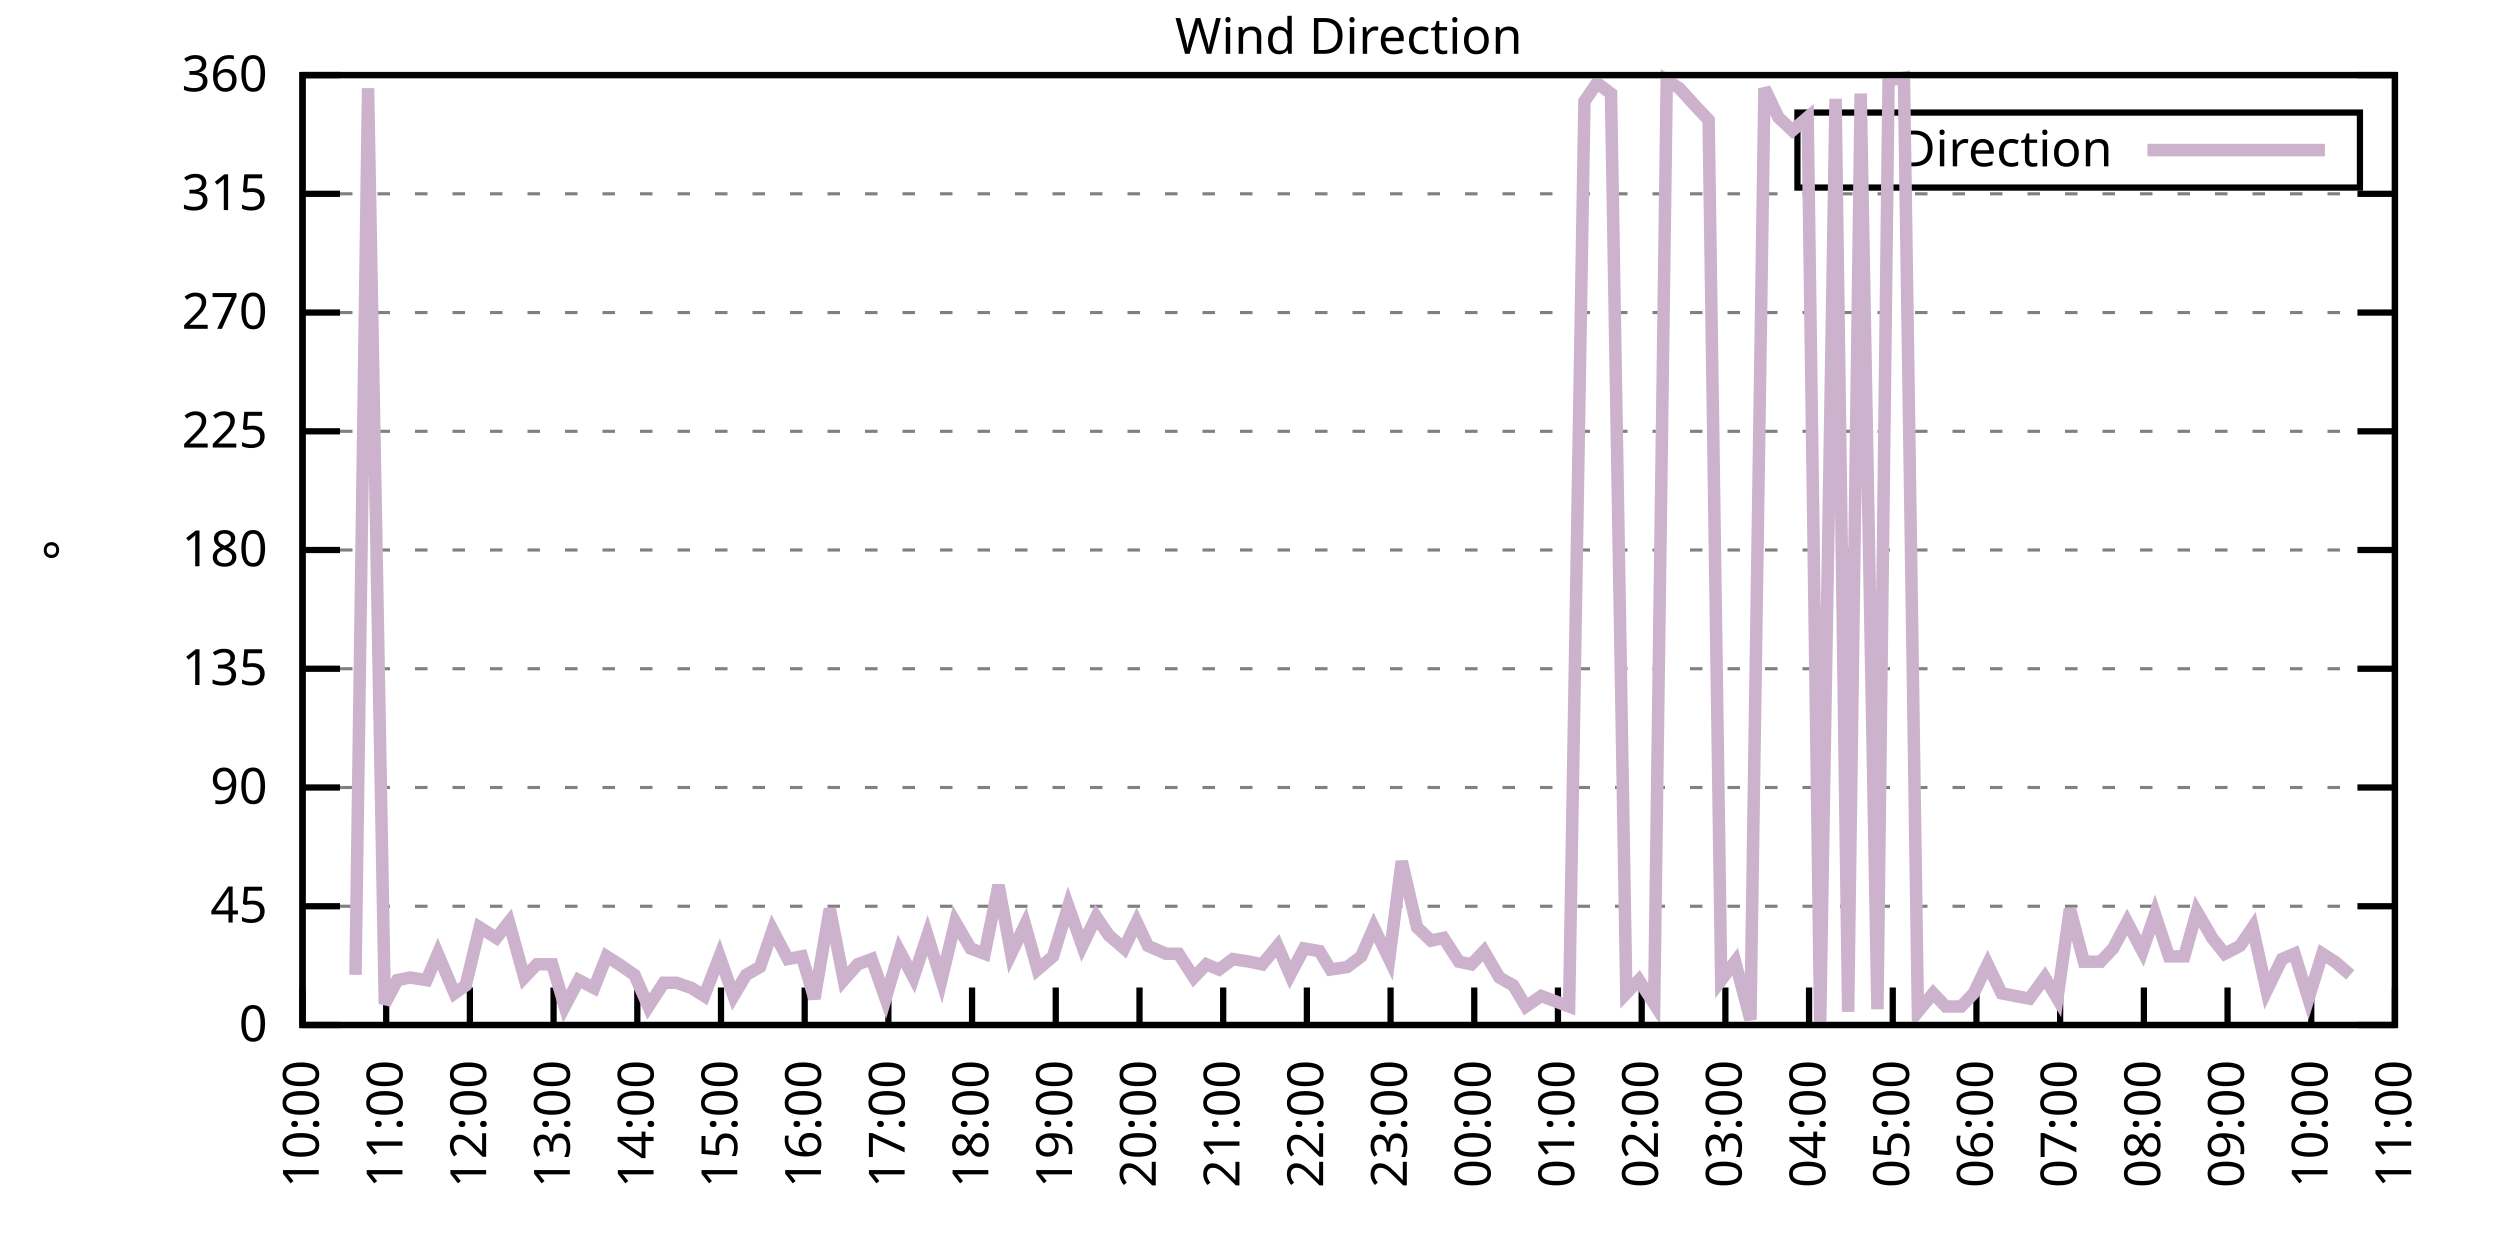
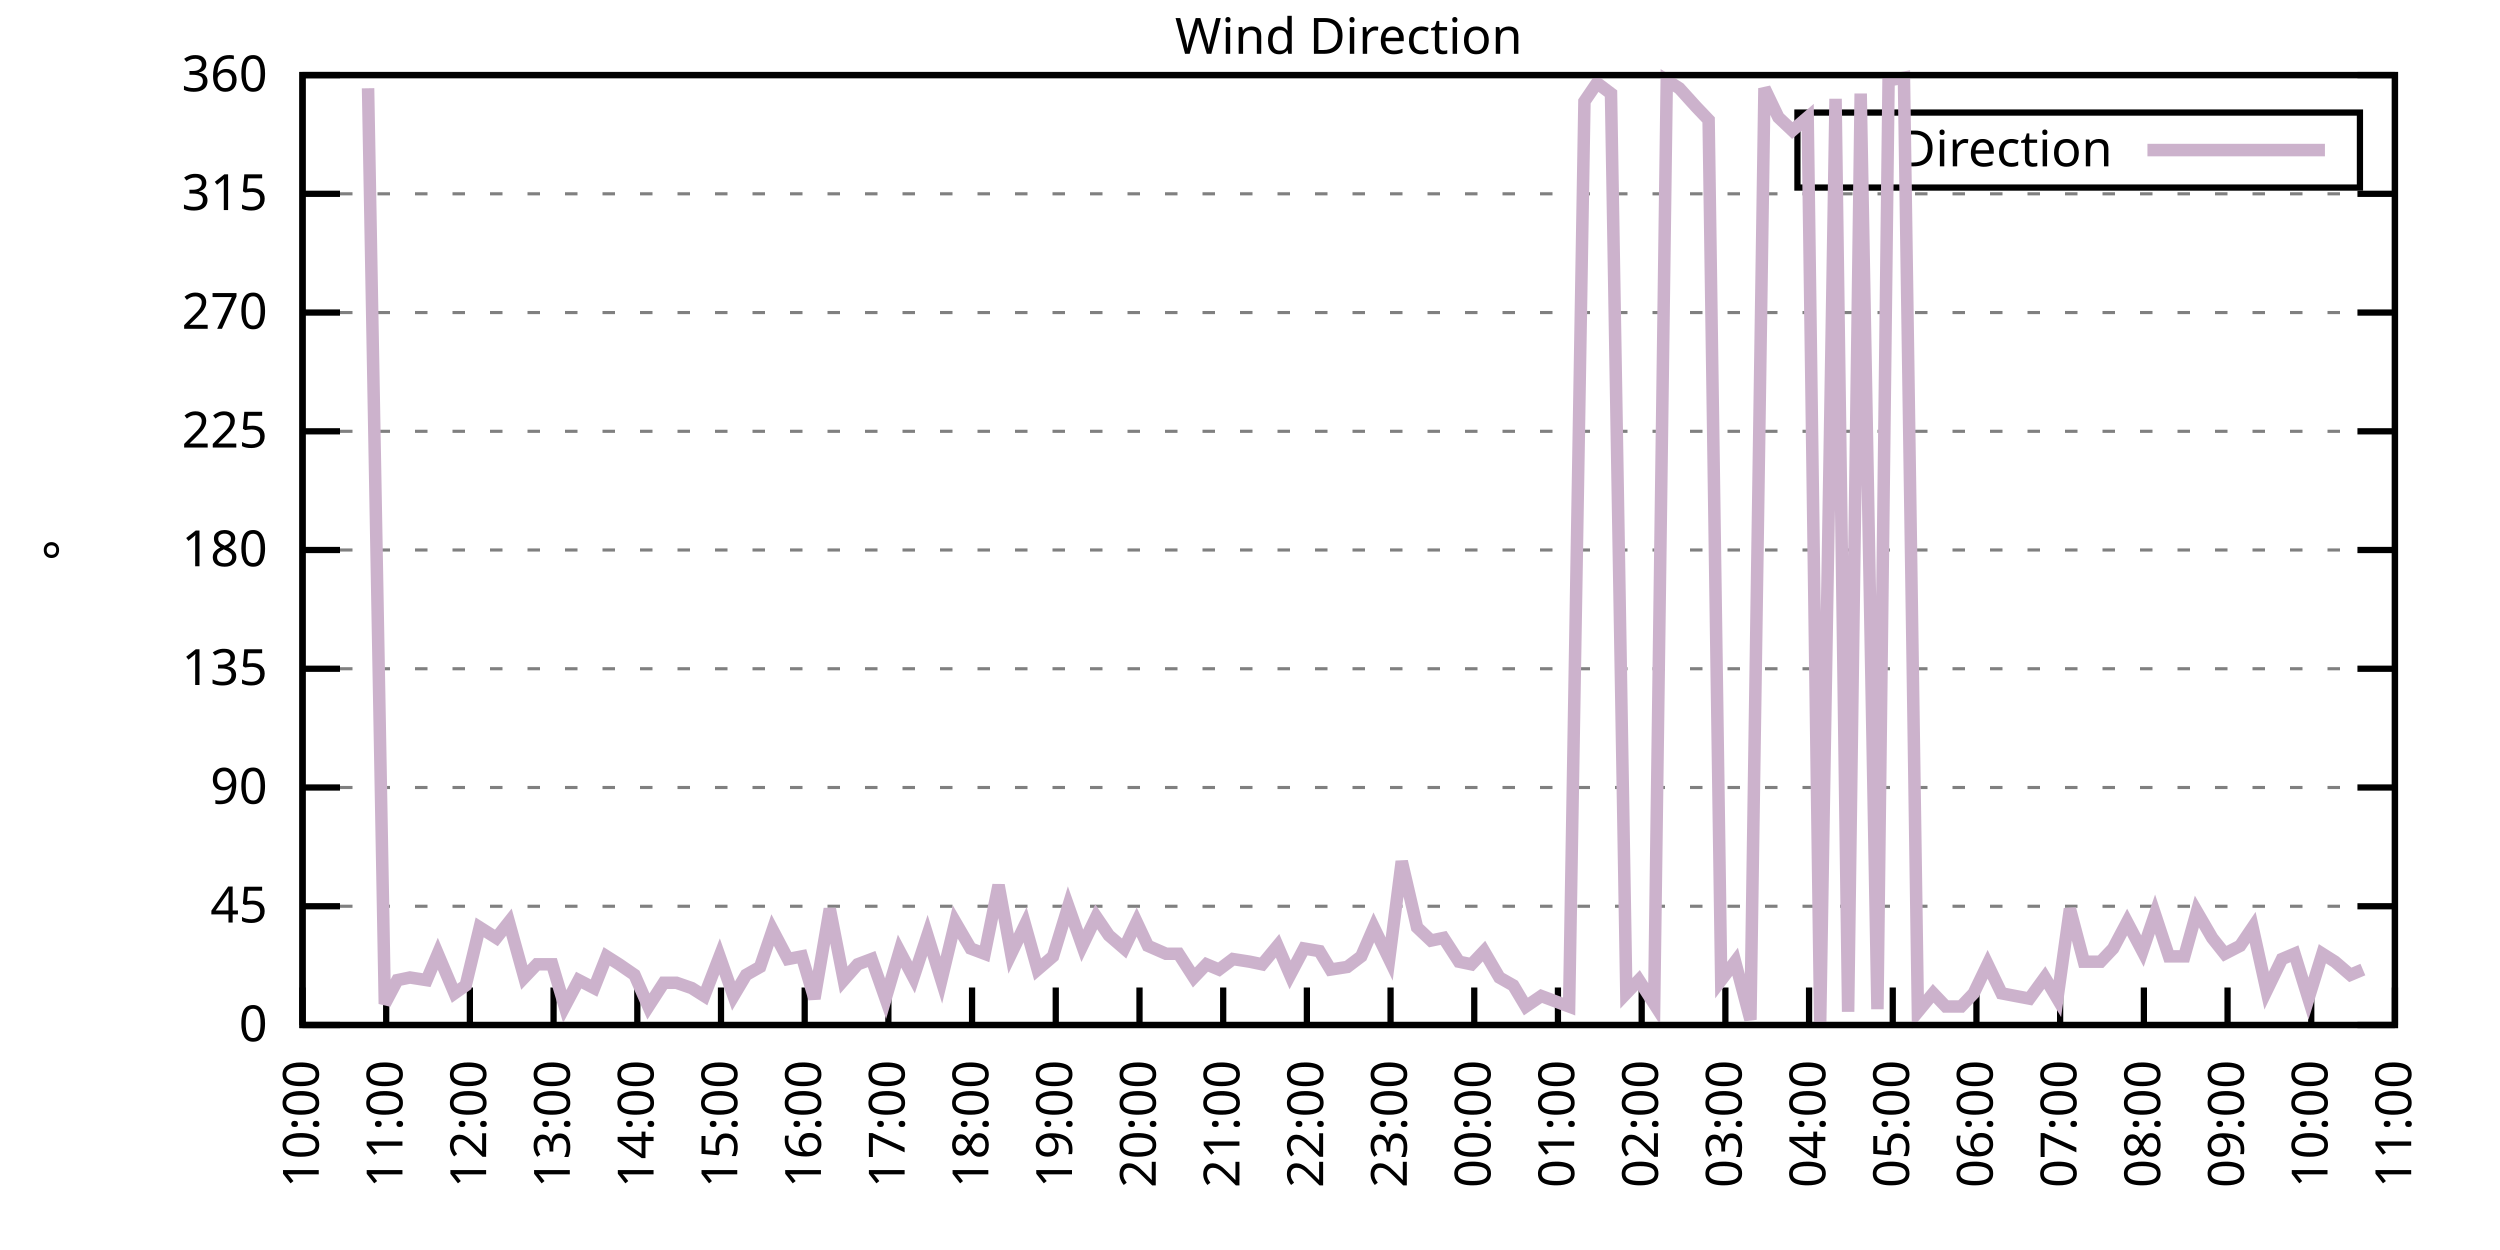
<svg xmlns="http://www.w3.org/2000/svg" xmlns:xlink="http://www.w3.org/1999/xlink" width="400" height="200" viewBox="0 0 400 200">
  <g id="gnuplot_canvas">
    <rect x="0" y="0" width="400" height="200" fill="none" />
    <defs>
      <circle id="gpDot" r="0.5" stroke-width="0.5" stroke="currentColor" />
      <path id="gpPt0" stroke-width="0.333" stroke="currentColor" d="M-1,0 h2 M0,-1 v2" />
      <path id="gpPt1" stroke-width="0.333" stroke="currentColor" d="M-1,-1 L1,1 M1,-1 L-1,1" />
      <path id="gpPt2" stroke-width="0.333" stroke="currentColor" d="M-1,0 L1,0 M0,-1 L0,1 M-1,-1 L1,1 M-1,1 L1,-1" />
      <rect id="gpPt3" stroke-width="0.333" stroke="currentColor" x="-1" y="-1" width="2" height="2" />
      <rect id="gpPt4" stroke-width="0.333" stroke="currentColor" fill="currentColor" x="-1" y="-1" width="2" height="2" />
      <circle id="gpPt5" stroke-width="0.333" stroke="currentColor" cx="0" cy="0" r="1" />
      <use xlink:href="#gpPt5" id="gpPt6" fill="currentColor" stroke="none" />
      <path id="gpPt7" stroke-width="0.333" stroke="currentColor" d="M0,-1.33 L-1.33,0.67 L1.33,0.67 z" />
      <use xlink:href="#gpPt7" id="gpPt8" fill="currentColor" stroke="none" />
      <use xlink:href="#gpPt7" id="gpPt9" stroke="currentColor" transform="rotate(180)" />
      <use xlink:href="#gpPt9" id="gpPt10" fill="currentColor" stroke="none" />
      <use xlink:href="#gpPt3" id="gpPt11" stroke="currentColor" transform="rotate(45)" />
      <use xlink:href="#gpPt11" id="gpPt12" fill="currentColor" stroke="none" />
      <path id="gpPt13" stroke-width="0.333" stroke="currentColor" d="M0,1.330 L1.265,0.411 L0.782,-1.067 L-0.782,-1.076 L-1.265,0.411 z" />
      <use xlink:href="#gpPt13" id="gpPt14" fill="currentColor" stroke="none" />
      <filter id="textbox" filterUnits="objectBoundingBox" x="0" y="0" height="1" width="1">
        <feFlood flood-color="white" flood-opacity="1" result="bgnd" />
        <feComposite in="SourceGraphic" in2="bgnd" operator="atop" />
      </filter>
      <filter id="greybox" filterUnits="objectBoundingBox" x="0" y="0" height="1" width="1">
        <feFlood flood-color="lightgrey" flood-opacity="1" result="grey" />
        <feComposite in="SourceGraphic" in2="grey" operator="atop" />
      </filter>
    </defs>
    <g fill="none" color="white" stroke="currentColor" stroke-width="1.00" stroke-linecap="butt" stroke-linejoin="miter">
</g>
    <g fill="none" color="black" stroke="currentColor" stroke-width="1.00" stroke-linecap="butt" stroke-linejoin="miter">
      <g stroke="none" shape-rendering="crispEdges">
        <polygon fill="rgb(255, 255, 255)" points="48.40,164.00 383.18,164.00 383.18,12.02 48.40,12.02 " />
      </g>
    </g>
    <g fill="none" color="black" stroke="currentColor" stroke-width="1.00" stroke-linecap="butt" stroke-linejoin="miter">
</g>
    <g fill="none" color="black" stroke="black" stroke-width="0.50" stroke-linecap="butt" stroke-linejoin="miter">
</g>
    <g fill="none" color="gray" stroke="currentColor" stroke-width="0.50" stroke-linecap="butt" stroke-linejoin="miter">
      <path stroke="gray" stroke-dasharray="2,4" class="gridline" d="M48.40,164.00 L383.19,164.00  " />
    </g>
    <g fill="none" color="gray" stroke="gray" stroke-width="1.00" stroke-linecap="butt" stroke-linejoin="miter">
</g>
    <g fill="none" color="black" stroke="currentColor" stroke-width="1.00" stroke-linecap="butt" stroke-linejoin="miter">
      <path stroke="black" d="M48.40,164.00 L54.40,164.00 M383.19,164.00 L377.19,164.00  " />
      <g transform="translate(42.80,166.60)" stroke="none" fill="black" font-family="Sans" font-size="8.00" text-anchor="end">
        <text>
          <tspan font-family="Sans"> 0</tspan>
        </text>
      </g>
    </g>
    <g fill="none" color="black" stroke="currentColor" stroke-width="1.00" stroke-linecap="butt" stroke-linejoin="miter">
</g>
    <g fill="none" color="black" stroke="black" stroke-width="0.50" stroke-linecap="butt" stroke-linejoin="miter">
</g>
    <g fill="none" color="gray" stroke="currentColor" stroke-width="0.50" stroke-linecap="butt" stroke-linejoin="miter">
      <path stroke="gray" stroke-dasharray="2,4" class="gridline" d="M48.40,145.00 L383.19,145.00  " />
    </g>
    <g fill="none" color="gray" stroke="gray" stroke-width="1.00" stroke-linecap="butt" stroke-linejoin="miter">
</g>
    <g fill="none" color="black" stroke="currentColor" stroke-width="1.00" stroke-linecap="butt" stroke-linejoin="miter">
      <path stroke="black" d="M48.40,145.00 L54.40,145.00 M383.19,145.00 L377.19,145.00  " />
      <g transform="translate(42.80,147.60)" stroke="none" fill="black" font-family="Sans" font-size="8.00" text-anchor="end">
        <text>
          <tspan font-family="Sans"> 45</tspan>
        </text>
      </g>
    </g>
    <g fill="none" color="black" stroke="currentColor" stroke-width="1.00" stroke-linecap="butt" stroke-linejoin="miter">
</g>
    <g fill="none" color="black" stroke="black" stroke-width="0.50" stroke-linecap="butt" stroke-linejoin="miter">
</g>
    <g fill="none" color="gray" stroke="currentColor" stroke-width="0.50" stroke-linecap="butt" stroke-linejoin="miter">
      <path stroke="gray" stroke-dasharray="2,4" class="gridline" d="M48.40,126.00 L383.19,126.00  " />
    </g>
    <g fill="none" color="gray" stroke="gray" stroke-width="1.00" stroke-linecap="butt" stroke-linejoin="miter">
</g>
    <g fill="none" color="black" stroke="currentColor" stroke-width="1.00" stroke-linecap="butt" stroke-linejoin="miter">
      <path stroke="black" d="M48.40,126.00 L54.40,126.00 M383.19,126.00 L377.19,126.00  " />
      <g transform="translate(42.80,128.60)" stroke="none" fill="black" font-family="Sans" font-size="8.00" text-anchor="end">
        <text>
          <tspan font-family="Sans"> 90</tspan>
        </text>
      </g>
    </g>
    <g fill="none" color="black" stroke="currentColor" stroke-width="1.00" stroke-linecap="butt" stroke-linejoin="miter">
</g>
    <g fill="none" color="black" stroke="black" stroke-width="0.50" stroke-linecap="butt" stroke-linejoin="miter">
</g>
    <g fill="none" color="gray" stroke="currentColor" stroke-width="0.50" stroke-linecap="butt" stroke-linejoin="miter">
      <path stroke="gray" stroke-dasharray="2,4" class="gridline" d="M48.40,107.00 L383.19,107.00  " />
    </g>
    <g fill="none" color="gray" stroke="gray" stroke-width="1.00" stroke-linecap="butt" stroke-linejoin="miter">
</g>
    <g fill="none" color="black" stroke="currentColor" stroke-width="1.00" stroke-linecap="butt" stroke-linejoin="miter">
      <path stroke="black" d="M48.40,107.00 L54.40,107.00 M383.19,107.00 L377.19,107.00  " />
      <g transform="translate(42.80,109.60)" stroke="none" fill="black" font-family="Sans" font-size="8.00" text-anchor="end">
        <text>
          <tspan font-family="Sans"> 135</tspan>
        </text>
      </g>
    </g>
    <g fill="none" color="black" stroke="currentColor" stroke-width="1.00" stroke-linecap="butt" stroke-linejoin="miter">
</g>
    <g fill="none" color="black" stroke="black" stroke-width="0.50" stroke-linecap="butt" stroke-linejoin="miter">
</g>
    <g fill="none" color="gray" stroke="currentColor" stroke-width="0.50" stroke-linecap="butt" stroke-linejoin="miter">
      <path stroke="gray" stroke-dasharray="2,4" class="gridline" d="M48.40,88.00 L383.19,88.00  " />
    </g>
    <g fill="none" color="gray" stroke="gray" stroke-width="1.00" stroke-linecap="butt" stroke-linejoin="miter">
</g>
    <g fill="none" color="black" stroke="currentColor" stroke-width="1.00" stroke-linecap="butt" stroke-linejoin="miter">
      <path stroke="black" d="M48.40,88.00 L54.40,88.00 M383.19,88.00 L377.19,88.00  " />
      <g transform="translate(42.80,90.60)" stroke="none" fill="black" font-family="Sans" font-size="8.00" text-anchor="end">
        <text>
          <tspan font-family="Sans"> 180</tspan>
        </text>
      </g>
    </g>
    <g fill="none" color="black" stroke="currentColor" stroke-width="1.00" stroke-linecap="butt" stroke-linejoin="miter">
</g>
    <g fill="none" color="black" stroke="black" stroke-width="0.50" stroke-linecap="butt" stroke-linejoin="miter">
</g>
    <g fill="none" color="gray" stroke="currentColor" stroke-width="0.50" stroke-linecap="butt" stroke-linejoin="miter">
      <path stroke="gray" stroke-dasharray="2,4" class="gridline" d="M48.40,69.01 L383.19,69.01  " />
    </g>
    <g fill="none" color="gray" stroke="gray" stroke-width="1.00" stroke-linecap="butt" stroke-linejoin="miter">
</g>
    <g fill="none" color="black" stroke="currentColor" stroke-width="1.00" stroke-linecap="butt" stroke-linejoin="miter">
      <path stroke="black" d="M48.40,69.01 L54.40,69.01 M383.19,69.01 L377.19,69.01  " />
      <g transform="translate(42.80,71.61)" stroke="none" fill="black" font-family="Sans" font-size="8.00" text-anchor="end">
        <text>
          <tspan font-family="Sans"> 225</tspan>
        </text>
      </g>
    </g>
    <g fill="none" color="black" stroke="currentColor" stroke-width="1.00" stroke-linecap="butt" stroke-linejoin="miter">
</g>
    <g fill="none" color="black" stroke="black" stroke-width="0.50" stroke-linecap="butt" stroke-linejoin="miter">
</g>
    <g fill="none" color="gray" stroke="currentColor" stroke-width="0.50" stroke-linecap="butt" stroke-linejoin="miter">
      <path stroke="gray" stroke-dasharray="2,4" class="gridline" d="M48.40,50.01 L383.19,50.01  " />
    </g>
    <g fill="none" color="gray" stroke="gray" stroke-width="1.00" stroke-linecap="butt" stroke-linejoin="miter">
</g>
    <g fill="none" color="black" stroke="currentColor" stroke-width="1.00" stroke-linecap="butt" stroke-linejoin="miter">
      <path stroke="black" d="M48.40,50.01 L54.40,50.01 M383.19,50.01 L377.19,50.01  " />
      <g transform="translate(42.80,52.61)" stroke="none" fill="black" font-family="Sans" font-size="8.00" text-anchor="end">
        <text>
          <tspan font-family="Sans"> 270</tspan>
        </text>
      </g>
    </g>
    <g fill="none" color="black" stroke="currentColor" stroke-width="1.00" stroke-linecap="butt" stroke-linejoin="miter">
</g>
    <g fill="none" color="black" stroke="black" stroke-width="0.50" stroke-linecap="butt" stroke-linejoin="miter">
</g>
    <g fill="none" color="gray" stroke="currentColor" stroke-width="0.50" stroke-linecap="butt" stroke-linejoin="miter">
      <path stroke="gray" stroke-dasharray="2,4" class="gridline" d="M48.40,31.01 L383.19,31.01  " />
    </g>
    <g fill="none" color="gray" stroke="gray" stroke-width="1.00" stroke-linecap="butt" stroke-linejoin="miter">
</g>
    <g fill="none" color="black" stroke="currentColor" stroke-width="1.00" stroke-linecap="butt" stroke-linejoin="miter">
      <path stroke="black" d="M48.40,31.01 L54.40,31.01 M383.19,31.01 L377.19,31.01  " />
      <g transform="translate(42.80,33.61)" stroke="none" fill="black" font-family="Sans" font-size="8.00" text-anchor="end">
        <text>
          <tspan font-family="Sans"> 315</tspan>
        </text>
      </g>
    </g>
    <g fill="none" color="black" stroke="currentColor" stroke-width="1.00" stroke-linecap="butt" stroke-linejoin="miter">
</g>
    <g fill="none" color="black" stroke="black" stroke-width="0.50" stroke-linecap="butt" stroke-linejoin="miter">
</g>
    <g fill="none" color="gray" stroke="currentColor" stroke-width="0.50" stroke-linecap="butt" stroke-linejoin="miter">
      <path stroke="gray" stroke-dasharray="2,4" class="gridline" d="M48.40,12.01 L383.19,12.01  " />
    </g>
    <g fill="none" color="gray" stroke="gray" stroke-width="1.00" stroke-linecap="butt" stroke-linejoin="miter">
</g>
    <g fill="none" color="black" stroke="currentColor" stroke-width="1.00" stroke-linecap="butt" stroke-linejoin="miter">
      <path stroke="black" d="M48.40,12.01 L54.40,12.01 M383.19,12.01 L377.19,12.01  " />
      <g transform="translate(42.80,14.61)" stroke="none" fill="black" font-family="Sans" font-size="8.00" text-anchor="end">
        <text>
          <tspan font-family="Sans"> 360</tspan>
        </text>
      </g>
    </g>
    <g fill="none" color="black" stroke="currentColor" stroke-width="1.00" stroke-linecap="butt" stroke-linejoin="miter">
      <path stroke="black" d="M48.40,164.00 L48.40,158.00  " />
      <g transform="translate(51.00,169.60) rotate(270.00)" stroke="none" fill="black" font-family="Sans" font-size="8.00" text-anchor="end">
        <text>
          <tspan font-family="Sans">10:00</tspan>
        </text>
      </g>
    </g>
    <g fill="none" color="black" stroke="currentColor" stroke-width="1.00" stroke-linecap="butt" stroke-linejoin="miter">
      <path stroke="black" d="M61.79,164.00 L61.79,158.00  " />
      <g transform="translate(64.39,169.60) rotate(270.00)" stroke="none" fill="black" font-family="Sans" font-size="8.00" text-anchor="end">
        <text>
          <tspan font-family="Sans">11:00</tspan>
        </text>
      </g>
    </g>
    <g fill="none" color="black" stroke="currentColor" stroke-width="1.00" stroke-linecap="butt" stroke-linejoin="miter">
      <path stroke="black" d="M75.18,164.00 L75.18,158.00  " />
      <g transform="translate(77.78,169.60) rotate(270.00)" stroke="none" fill="black" font-family="Sans" font-size="8.00" text-anchor="end">
        <text>
          <tspan font-family="Sans">12:00</tspan>
        </text>
      </g>
    </g>
    <g fill="none" color="black" stroke="currentColor" stroke-width="1.00" stroke-linecap="butt" stroke-linejoin="miter">
      <path stroke="black" d="M88.57,164.00 L88.57,158.00  " />
      <g transform="translate(91.17,169.60) rotate(270.00)" stroke="none" fill="black" font-family="Sans" font-size="8.00" text-anchor="end">
        <text>
          <tspan font-family="Sans">13:00</tspan>
        </text>
      </g>
    </g>
    <g fill="none" color="black" stroke="currentColor" stroke-width="1.00" stroke-linecap="butt" stroke-linejoin="miter">
      <path stroke="black" d="M101.97,164.00 L101.97,158.00  " />
      <g transform="translate(104.57,169.60) rotate(270.00)" stroke="none" fill="black" font-family="Sans" font-size="8.00" text-anchor="end">
        <text>
          <tspan font-family="Sans">14:00</tspan>
        </text>
      </g>
    </g>
    <g fill="none" color="black" stroke="currentColor" stroke-width="1.00" stroke-linecap="butt" stroke-linejoin="miter">
      <path stroke="black" d="M115.36,164.00 L115.36,158.00  " />
      <g transform="translate(117.96,169.60) rotate(270.00)" stroke="none" fill="black" font-family="Sans" font-size="8.00" text-anchor="end">
        <text>
          <tspan font-family="Sans">15:00</tspan>
        </text>
      </g>
    </g>
    <g fill="none" color="black" stroke="currentColor" stroke-width="1.00" stroke-linecap="butt" stroke-linejoin="miter">
      <path stroke="black" d="M128.75,164.00 L128.75,158.00  " />
      <g transform="translate(131.35,169.60) rotate(270.00)" stroke="none" fill="black" font-family="Sans" font-size="8.00" text-anchor="end">
        <text>
          <tspan font-family="Sans">16:00</tspan>
        </text>
      </g>
    </g>
    <g fill="none" color="black" stroke="currentColor" stroke-width="1.00" stroke-linecap="butt" stroke-linejoin="miter">
      <path stroke="black" d="M142.14,164.00 L142.14,158.00  " />
      <g transform="translate(144.74,169.60) rotate(270.00)" stroke="none" fill="black" font-family="Sans" font-size="8.00" text-anchor="end">
        <text>
          <tspan font-family="Sans">17:00</tspan>
        </text>
      </g>
    </g>
    <g fill="none" color="black" stroke="currentColor" stroke-width="1.00" stroke-linecap="butt" stroke-linejoin="miter">
      <path stroke="black" d="M155.53,164.00 L155.53,158.00  " />
      <g transform="translate(158.13,169.60) rotate(270.00)" stroke="none" fill="black" font-family="Sans" font-size="8.00" text-anchor="end">
        <text>
          <tspan font-family="Sans">18:00</tspan>
        </text>
      </g>
    </g>
    <g fill="none" color="black" stroke="currentColor" stroke-width="1.00" stroke-linecap="butt" stroke-linejoin="miter">
      <path stroke="black" d="M168.92,164.00 L168.92,158.00  " />
      <g transform="translate(171.52,169.60) rotate(270.00)" stroke="none" fill="black" font-family="Sans" font-size="8.00" text-anchor="end">
        <text>
          <tspan font-family="Sans">19:00</tspan>
        </text>
      </g>
    </g>
    <g fill="none" color="black" stroke="currentColor" stroke-width="1.00" stroke-linecap="butt" stroke-linejoin="miter">
      <path stroke="black" d="M182.32,164.00 L182.32,158.00  " />
      <g transform="translate(184.92,169.60) rotate(270.00)" stroke="none" fill="black" font-family="Sans" font-size="8.00" text-anchor="end">
        <text>
          <tspan font-family="Sans">20:00</tspan>
        </text>
      </g>
    </g>
    <g fill="none" color="black" stroke="currentColor" stroke-width="1.00" stroke-linecap="butt" stroke-linejoin="miter">
      <path stroke="black" d="M195.71,164.00 L195.71,158.00  " />
      <g transform="translate(198.31,169.60) rotate(270.00)" stroke="none" fill="black" font-family="Sans" font-size="8.00" text-anchor="end">
        <text>
          <tspan font-family="Sans">21:00</tspan>
        </text>
      </g>
    </g>
    <g fill="none" color="black" stroke="currentColor" stroke-width="1.00" stroke-linecap="butt" stroke-linejoin="miter">
      <path stroke="black" d="M209.10,164.00 L209.10,158.00  " />
      <g transform="translate(211.70,169.60) rotate(270.00)" stroke="none" fill="black" font-family="Sans" font-size="8.00" text-anchor="end">
        <text>
          <tspan font-family="Sans">22:00</tspan>
        </text>
      </g>
    </g>
    <g fill="none" color="black" stroke="currentColor" stroke-width="1.00" stroke-linecap="butt" stroke-linejoin="miter">
      <path stroke="black" d="M222.49,164.00 L222.49,158.00  " />
      <g transform="translate(225.09,169.60) rotate(270.00)" stroke="none" fill="black" font-family="Sans" font-size="8.00" text-anchor="end">
        <text>
          <tspan font-family="Sans">23:00</tspan>
        </text>
      </g>
    </g>
    <g fill="none" color="black" stroke="currentColor" stroke-width="1.00" stroke-linecap="butt" stroke-linejoin="miter">
      <path stroke="black" d="M235.88,164.00 L235.88,158.00  " />
      <g transform="translate(238.48,169.60) rotate(270.00)" stroke="none" fill="black" font-family="Sans" font-size="8.00" text-anchor="end">
        <text>
          <tspan font-family="Sans">00:00</tspan>
        </text>
      </g>
    </g>
    <g fill="none" color="black" stroke="currentColor" stroke-width="1.00" stroke-linecap="butt" stroke-linejoin="miter">
      <path stroke="black" d="M249.27,164.00 L249.27,158.00  " />
      <g transform="translate(251.87,169.60) rotate(270.00)" stroke="none" fill="black" font-family="Sans" font-size="8.00" text-anchor="end">
        <text>
          <tspan font-family="Sans">01:00</tspan>
        </text>
      </g>
    </g>
    <g fill="none" color="black" stroke="currentColor" stroke-width="1.00" stroke-linecap="butt" stroke-linejoin="miter">
      <path stroke="black" d="M262.67,164.00 L262.67,158.00  " />
      <g transform="translate(265.27,169.60) rotate(270.00)" stroke="none" fill="black" font-family="Sans" font-size="8.00" text-anchor="end">
        <text>
          <tspan font-family="Sans">02:00</tspan>
        </text>
      </g>
    </g>
    <g fill="none" color="black" stroke="currentColor" stroke-width="1.00" stroke-linecap="butt" stroke-linejoin="miter">
      <path stroke="black" d="M276.06,164.00 L276.06,158.00  " />
      <g transform="translate(278.66,169.60) rotate(270.00)" stroke="none" fill="black" font-family="Sans" font-size="8.00" text-anchor="end">
        <text>
          <tspan font-family="Sans">03:00</tspan>
        </text>
      </g>
    </g>
    <g fill="none" color="black" stroke="currentColor" stroke-width="1.00" stroke-linecap="butt" stroke-linejoin="miter">
      <path stroke="black" d="M289.45,164.00 L289.45,158.00  " />
      <g transform="translate(292.05,169.60) rotate(270.00)" stroke="none" fill="black" font-family="Sans" font-size="8.00" text-anchor="end">
        <text>
          <tspan font-family="Sans">04:00</tspan>
        </text>
      </g>
    </g>
    <g fill="none" color="black" stroke="currentColor" stroke-width="1.00" stroke-linecap="butt" stroke-linejoin="miter">
      <path stroke="black" d="M302.84,164.00 L302.84,158.00  " />
      <g transform="translate(305.44,169.60) rotate(270.00)" stroke="none" fill="black" font-family="Sans" font-size="8.00" text-anchor="end">
        <text>
          <tspan font-family="Sans">05:00</tspan>
        </text>
      </g>
    </g>
    <g fill="none" color="black" stroke="currentColor" stroke-width="1.00" stroke-linecap="butt" stroke-linejoin="miter">
      <path stroke="black" d="M316.23,164.00 L316.23,158.00  " />
      <g transform="translate(318.83,169.60) rotate(270.00)" stroke="none" fill="black" font-family="Sans" font-size="8.00" text-anchor="end">
        <text>
          <tspan font-family="Sans">06:00</tspan>
        </text>
      </g>
    </g>
    <g fill="none" color="black" stroke="currentColor" stroke-width="1.00" stroke-linecap="butt" stroke-linejoin="miter">
      <path stroke="black" d="M329.62,164.00 L329.62,158.00  " />
      <g transform="translate(332.22,169.60) rotate(270.00)" stroke="none" fill="black" font-family="Sans" font-size="8.00" text-anchor="end">
        <text>
          <tspan font-family="Sans">07:00</tspan>
        </text>
      </g>
    </g>
    <g fill="none" color="black" stroke="currentColor" stroke-width="1.00" stroke-linecap="butt" stroke-linejoin="miter">
      <path stroke="black" d="M343.02,164.00 L343.02,158.00  " />
      <g transform="translate(345.62,169.60) rotate(270.00)" stroke="none" fill="black" font-family="Sans" font-size="8.00" text-anchor="end">
        <text>
          <tspan font-family="Sans">08:00</tspan>
        </text>
      </g>
    </g>
    <g fill="none" color="black" stroke="currentColor" stroke-width="1.00" stroke-linecap="butt" stroke-linejoin="miter">
      <path stroke="black" d="M356.41,164.00 L356.41,158.00  " />
      <g transform="translate(359.01,169.60) rotate(270.00)" stroke="none" fill="black" font-family="Sans" font-size="8.00" text-anchor="end">
        <text>
          <tspan font-family="Sans">09:00</tspan>
        </text>
      </g>
    </g>
    <g fill="none" color="black" stroke="currentColor" stroke-width="1.00" stroke-linecap="butt" stroke-linejoin="miter">
      <path stroke="black" d="M369.80,164.00 L369.80,158.00  " />
      <g transform="translate(372.40,169.60) rotate(270.00)" stroke="none" fill="black" font-family="Sans" font-size="8.00" text-anchor="end">
        <text>
          <tspan font-family="Sans">10:00</tspan>
        </text>
      </g>
    </g>
    <g fill="none" color="black" stroke="currentColor" stroke-width="1.00" stroke-linecap="butt" stroke-linejoin="miter">
      <path stroke="black" d="M383.19,164.00 L383.19,158.00  " />
      <g transform="translate(385.79,169.60) rotate(270.00)" stroke="none" fill="black" font-family="Sans" font-size="8.00" text-anchor="end">
        <text>
          <tspan font-family="Sans">11:00</tspan>
        </text>
      </g>
    </g>
    <g fill="none" color="black" stroke="currentColor" stroke-width="1.00" stroke-linecap="butt" stroke-linejoin="miter">
</g>
    <g fill="none" color="black" stroke="currentColor" stroke-width="1.00" stroke-linecap="butt" stroke-linejoin="miter">
      <path stroke="black" d="M48.40,12.01 L48.40,164.00 L383.19,164.00 L383.19,12.01 L48.40,12.01 Z  " />
    </g>
    <g fill="none" color="black" stroke="currentColor" stroke-width="1.00" stroke-linecap="butt" stroke-linejoin="miter">
</g>
    <g fill="none" color="black" stroke="currentColor" stroke-width="1.00" stroke-linecap="butt" stroke-linejoin="miter">
      <path stroke="black" d="M287.59,30.01 L287.59,18.01 L377.59,18.01 L377.59,30.01 L287.59,30.01 Z  " />
    </g>
    <g id="Wind_direction_plot_1">
      <g fill="none" color="white" stroke="black" stroke-width="2.00" stroke-linecap="butt" stroke-linejoin="miter">
</g>
      <g fill="none" color="black" stroke="currentColor" stroke-width="2.00" stroke-linecap="butt" stroke-linejoin="miter">
        <g transform="translate(337.99,26.61)" stroke="none" fill="black" font-family="Sans" font-size="8.00" text-anchor="end">
          <text>
            <tspan font-family="Sans">Direction</tspan>
          </text>
        </g>
      </g>
      <g fill="none" color="black" stroke="currentColor" stroke-width="2.00" stroke-linecap="butt" stroke-linejoin="miter">
-         <path stroke="rgb(204, 178, 204)" d="M343.59,24.01 L371.99,24.01 M56.88,155.98 L58.89,14.12 L61.57,160.62 L63.58,156.82 L65.59,156.40 L68.26,156.82   L70.05,152.60 L72.73,158.93 L74.51,157.67 L76.75,148.38 L79.42,150.07 L81.43,147.53 L83.89,156.40 L85.90,154.29   L88.35,154.29 L90.36,161.04 L92.59,156.82 L95.05,158.09 L97.06,153.02 L99.06,154.29 L101.52,155.98 L103.75,161.04   L106.21,157.24 L108.22,157.24 L110.67,158.09 L112.68,159.36 L115.13,153.02 L117.37,159.36 L119.38,155.98 L121.61,154.71   L123.62,148.80 L126.07,153.45 L128.30,153.02 L130.31,159.78 L132.77,145.42 L135.00,156.82 L137.23,154.29 L139.46,153.45   L141.69,159.78 L143.93,152.18 L146.16,156.40 L148.39,149.65 L150.62,156.82 L152.85,147.53 L155.31,151.76 L157.54,152.60   L159.77,141.62 L161.78,152.60 L164.01,147.96 L166.02,155.13 L168.48,153.02 L170.93,145.00 L173.17,151.33 L175.40,146.69   L177.41,149.65 L179.86,151.76 L181.87,147.53 L183.66,151.33 L186.56,152.60 L188.57,152.60 L191.02,156.40 L193.03,154.29   L195.04,155.13 L197.27,153.45 L199.95,153.87 L201.96,154.29 L204.41,151.33 L206.42,155.98 L208.65,151.76 L211.11,152.18   L212.89,155.13 L215.57,154.71 L217.80,153.02 L219.81,148.38 L222.27,153.45 L224.28,137.82 L226.73,148.38 L228.96,150.49   L230.97,150.07 L233.43,153.87 L235.44,154.29 L237.44,152.18 L239.90,156.40 L242.13,157.67 L244.14,161.04 L246.60,159.36   L248.83,160.20 L251.06,161.04 L253.51,16.23 L255.52,13.28 L257.76,14.97 L260.21,158.93 L262.22,156.82 L264.67,160.62   L266.68,12.85 L268.69,14.12 L271.37,17.08 L273.38,19.19 L275.39,156.82 L277.62,153.87 L280.07,163.16 L282.31,14.12   L284.54,18.77 L286.77,20.88 L289.23,18.77 L291.23,163.58 L293.69,15.81 L295.70,161.89 L297.71,14.97 L300.39,161.47   L302.17,12.85 L304.63,12.43 L306.86,161.89 L309.31,158.93 L311.32,161.04 L313.78,161.04 L315.79,158.93 L318.02,154.29   L320.25,158.93 L322.48,159.36 L324.71,159.78 L327.17,156.40 L329.18,159.78 L331.19,145.42 L333.42,153.87 L336.10,153.87   L338.10,151.76 L340.34,147.53 L342.79,152.18 L344.80,146.27 L347.03,153.02 L349.49,153.02 L351.50,145.85 L353.95,150.07   L355.96,152.60 L358.42,151.33 L360.42,148.38 L362.66,158.51 L365.11,153.45 L367.12,152.60 L369.35,159.78 L371.58,152.60   L373.59,153.87 L376.05,155.98  " />
+         <path stroke="rgb(204, 178, 204)" d="M343.59,24.01 L371.99,24.01 M58.89,14.12 L61.57,160.62 L63.58,156.82 L65.59,156.40 L68.26,156.82 L70.05,152.60   L72.73,158.93 L74.51,157.67 L76.75,148.38 L79.42,150.07 L81.43,147.53 L83.89,156.40 L85.90,154.29 L88.35,154.29   L90.36,161.04 L92.59,156.82 L95.05,158.09 L97.06,153.02 L99.06,154.29 L101.52,155.98 L103.75,161.04 L106.21,157.24   L108.22,157.24 L110.67,158.09 L112.68,159.36 L115.13,153.02 L117.37,159.36 L119.38,155.98 L121.61,154.71 L123.62,148.80   L126.07,153.45 L128.30,153.02 L130.31,159.78 L132.77,145.42 L135.00,156.82 L137.23,154.29 L139.46,153.45 L141.69,159.78   L143.93,152.18 L146.16,156.40 L148.39,149.65 L150.62,156.82 L152.85,147.53 L155.31,151.76 L157.54,152.60 L159.77,141.62   L161.78,152.60 L164.01,147.96 L166.02,155.13 L168.48,153.02 L170.93,145.00 L173.17,151.33 L175.40,146.69 L177.41,149.65   L179.86,151.76 L181.87,147.53 L183.66,151.33 L186.56,152.60 L188.57,152.60 L191.02,156.40 L193.03,154.29 L195.04,155.13   L197.27,153.45 L199.95,153.87 L201.96,154.29 L204.41,151.33 L206.42,155.98 L208.65,151.76 L211.11,152.18 L212.89,155.13   L215.57,154.71 L217.80,153.02 L219.81,148.38 L222.27,153.45 L224.28,137.82 L226.73,148.38 L228.96,150.49 L230.97,150.07   L233.43,153.87 L235.44,154.29 L237.44,152.18 L239.90,156.40 L242.13,157.67 L244.14,161.04 L246.60,159.36 L248.83,160.20   L251.06,161.04 L253.51,16.23 L255.52,13.28 L257.76,14.97 L260.21,158.93 L262.22,156.82 L264.67,160.62 L266.68,12.85   L268.69,14.12 L271.37,17.08 L273.38,19.19 L275.39,156.82 L277.62,153.87 L280.07,163.16 L282.31,14.12 L284.54,18.77   L286.77,20.88 L289.23,18.77 L291.23,163.58 L293.69,15.81 L295.70,161.89 L297.71,14.97 L300.39,161.47 L302.17,12.85   L304.63,12.43 L306.86,161.89 L309.31,158.93 L311.32,161.04 L313.78,161.04 L315.79,158.93 L318.02,154.29 L320.25,158.93   L322.48,159.36 L324.71,159.78 L327.17,156.40 L329.18,159.78 L331.19,145.42 L333.42,153.87 L336.10,153.87 L338.10,151.76   L340.34,147.53 L342.79,152.18 L344.80,146.27 L347.03,153.02 L349.49,153.02 L351.50,145.85 L353.95,150.07 L355.96,152.60   L358.42,151.33 L360.42,148.38 L362.66,158.51 L365.11,153.45 L367.12,152.60 L369.35,159.78 L371.58,152.60 L373.59,153.87   L376.05,155.98 L378.06,155.13  " />
      </g>
    </g>
    <g fill="none" color="black" stroke="currentColor" stroke-width="2.00" stroke-linecap="butt" stroke-linejoin="miter">
</g>
    <g fill="none" color="black" stroke="black" stroke-width="1.00" stroke-linecap="butt" stroke-linejoin="miter">
</g>
    <g fill="none" color="black" stroke="currentColor" stroke-width="1.00" stroke-linecap="butt" stroke-linejoin="miter">
      <path stroke="black" d="M48.40,12.01 L48.40,164.00 L383.19,164.00 L383.19,12.01 L48.40,12.01 Z  " />
      <g transform="translate(12.80,88.01) rotate(270.00)" stroke="none" fill="black" font-family="Sans" font-size="8.00" text-anchor="middle">
        <text>
          <tspan font-family="Sans">°</tspan>
        </text>
      </g>
    </g>
    <g fill="none" color="black" stroke="currentColor" stroke-width="1.00" stroke-linecap="butt" stroke-linejoin="miter">
</g>
    <g fill="none" color="black" stroke="currentColor" stroke-width="1.00" stroke-linecap="butt" stroke-linejoin="miter">
      <g transform="translate(215.79,8.61)" stroke="none" fill="black" font-family="Sans" font-size="8.00" text-anchor="middle">
        <text>
          <tspan font-family="Sans">Wind Direction</tspan>
        </text>
      </g>
    </g>
    <g fill="none" color="black" stroke="currentColor" stroke-width="1.00" stroke-linecap="butt" stroke-linejoin="miter">
</g>
  </g>
</svg>
